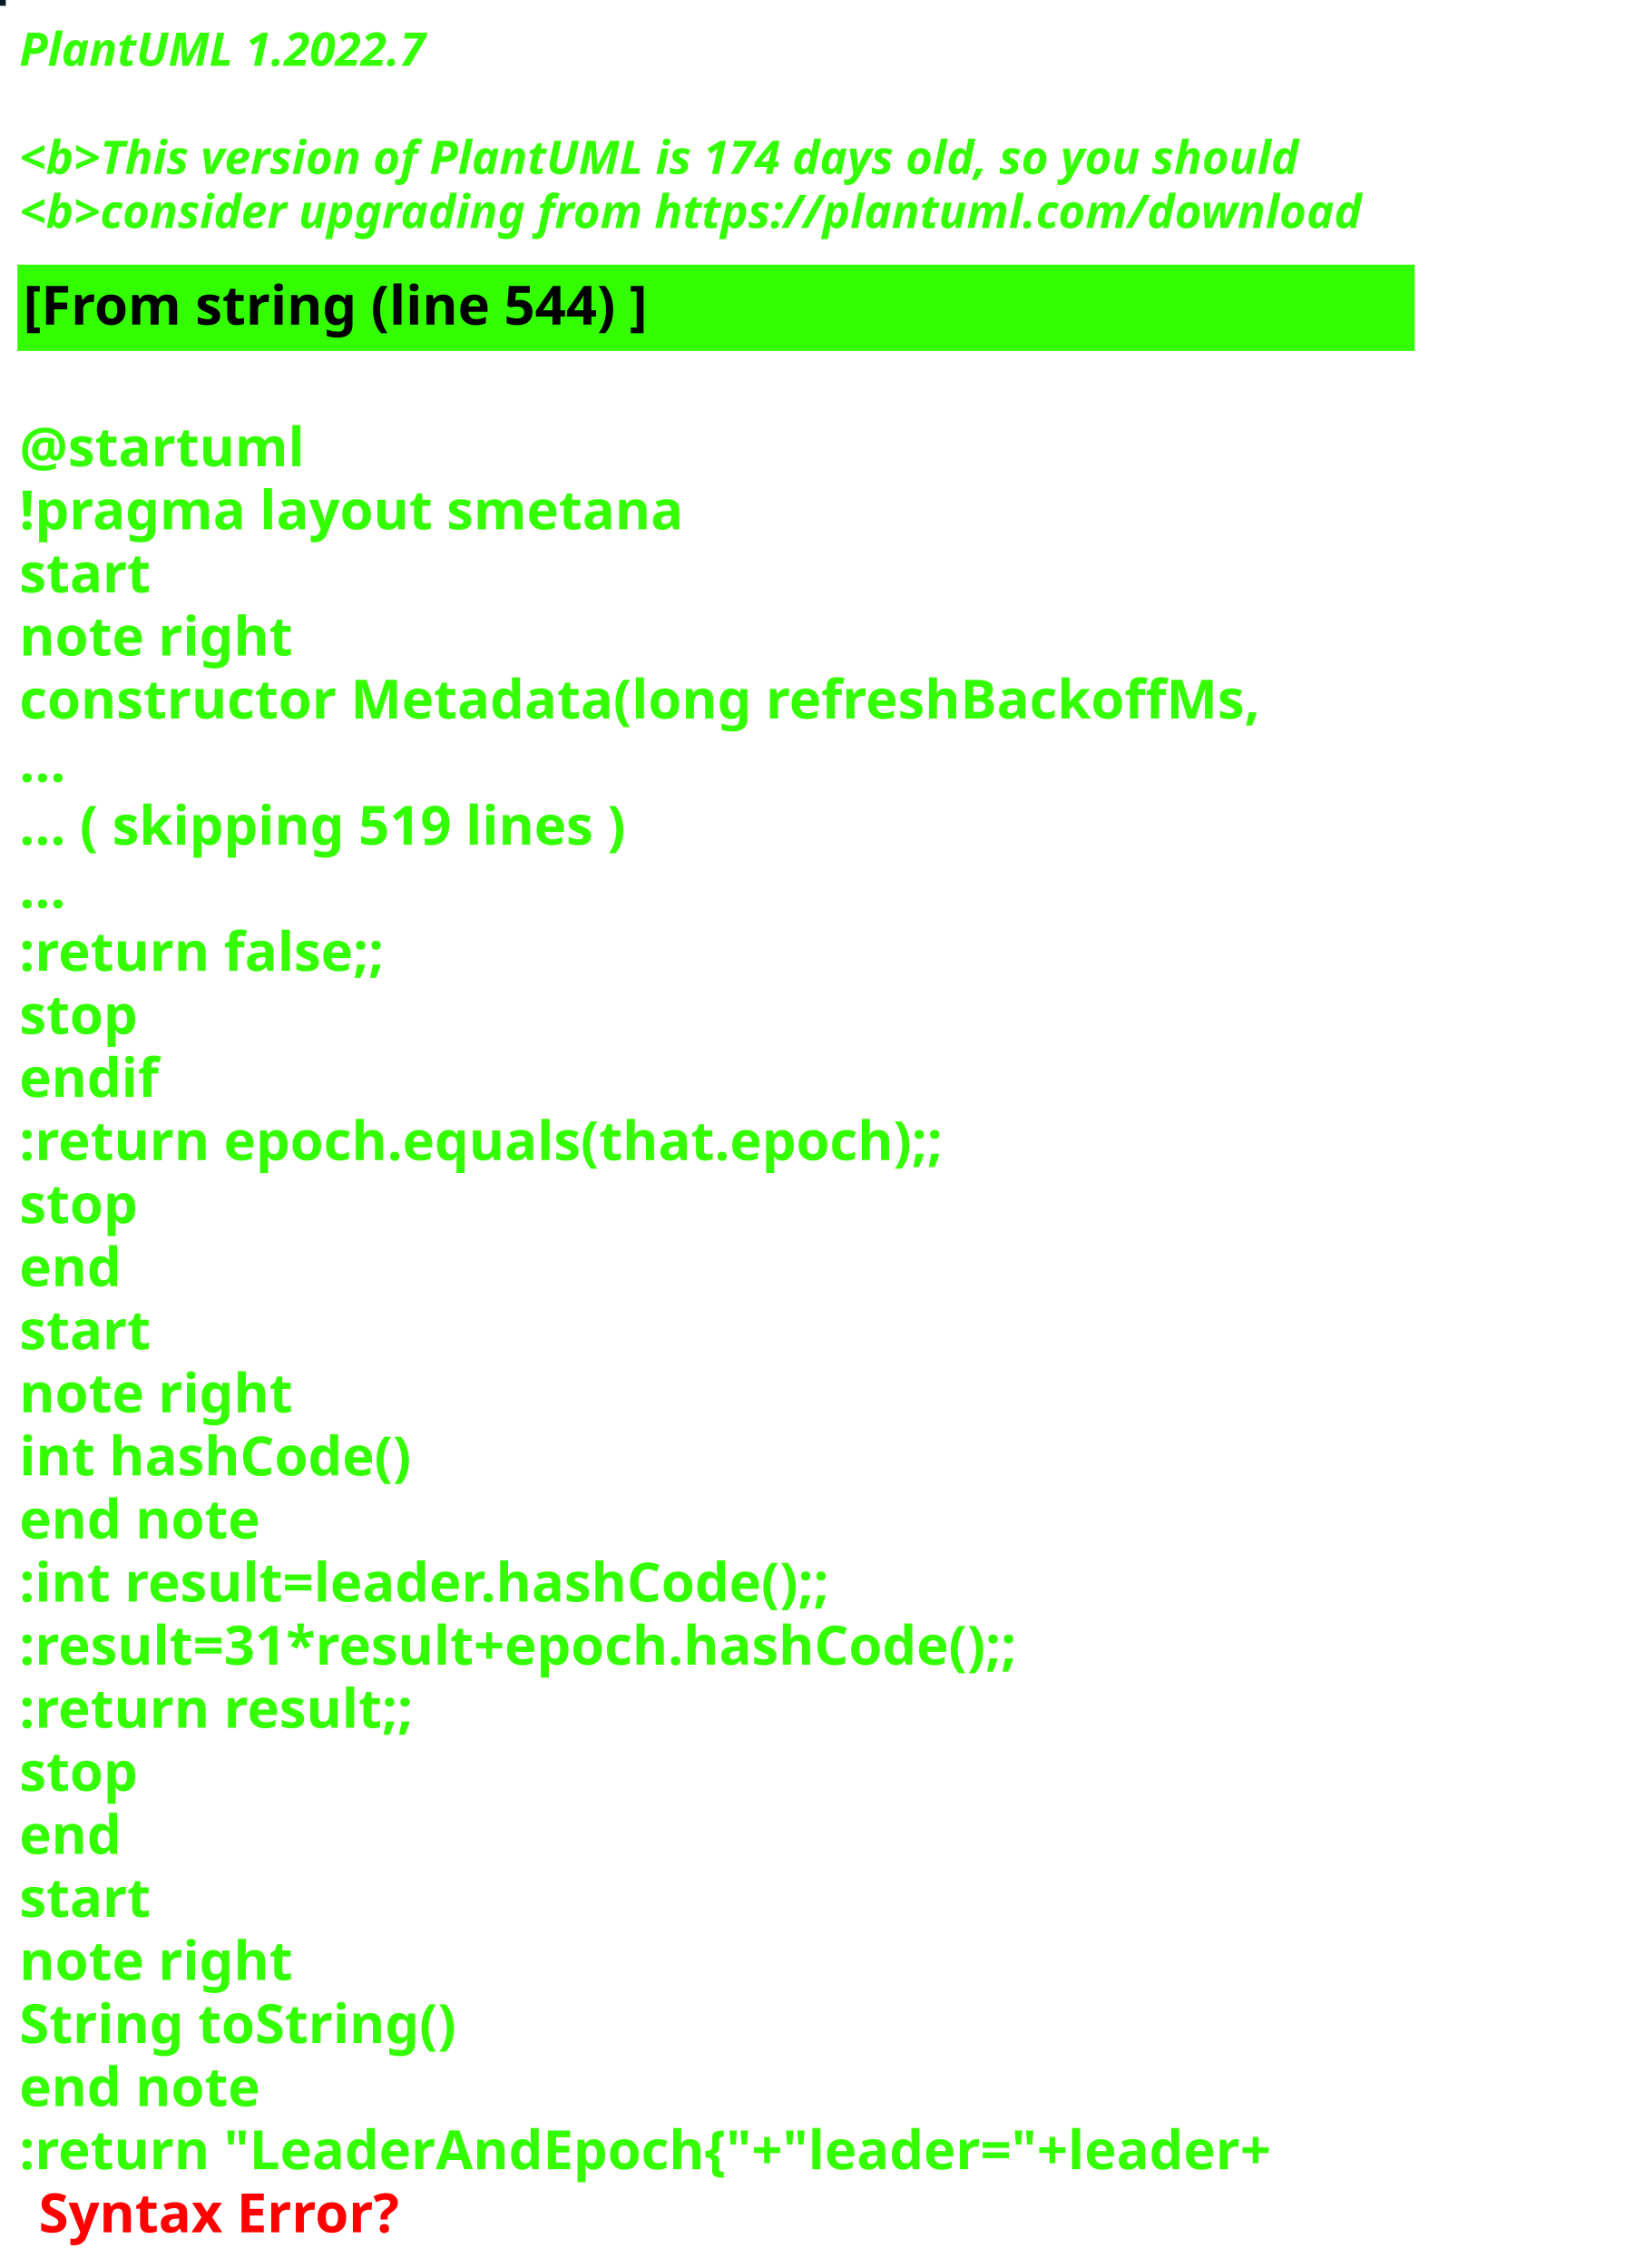
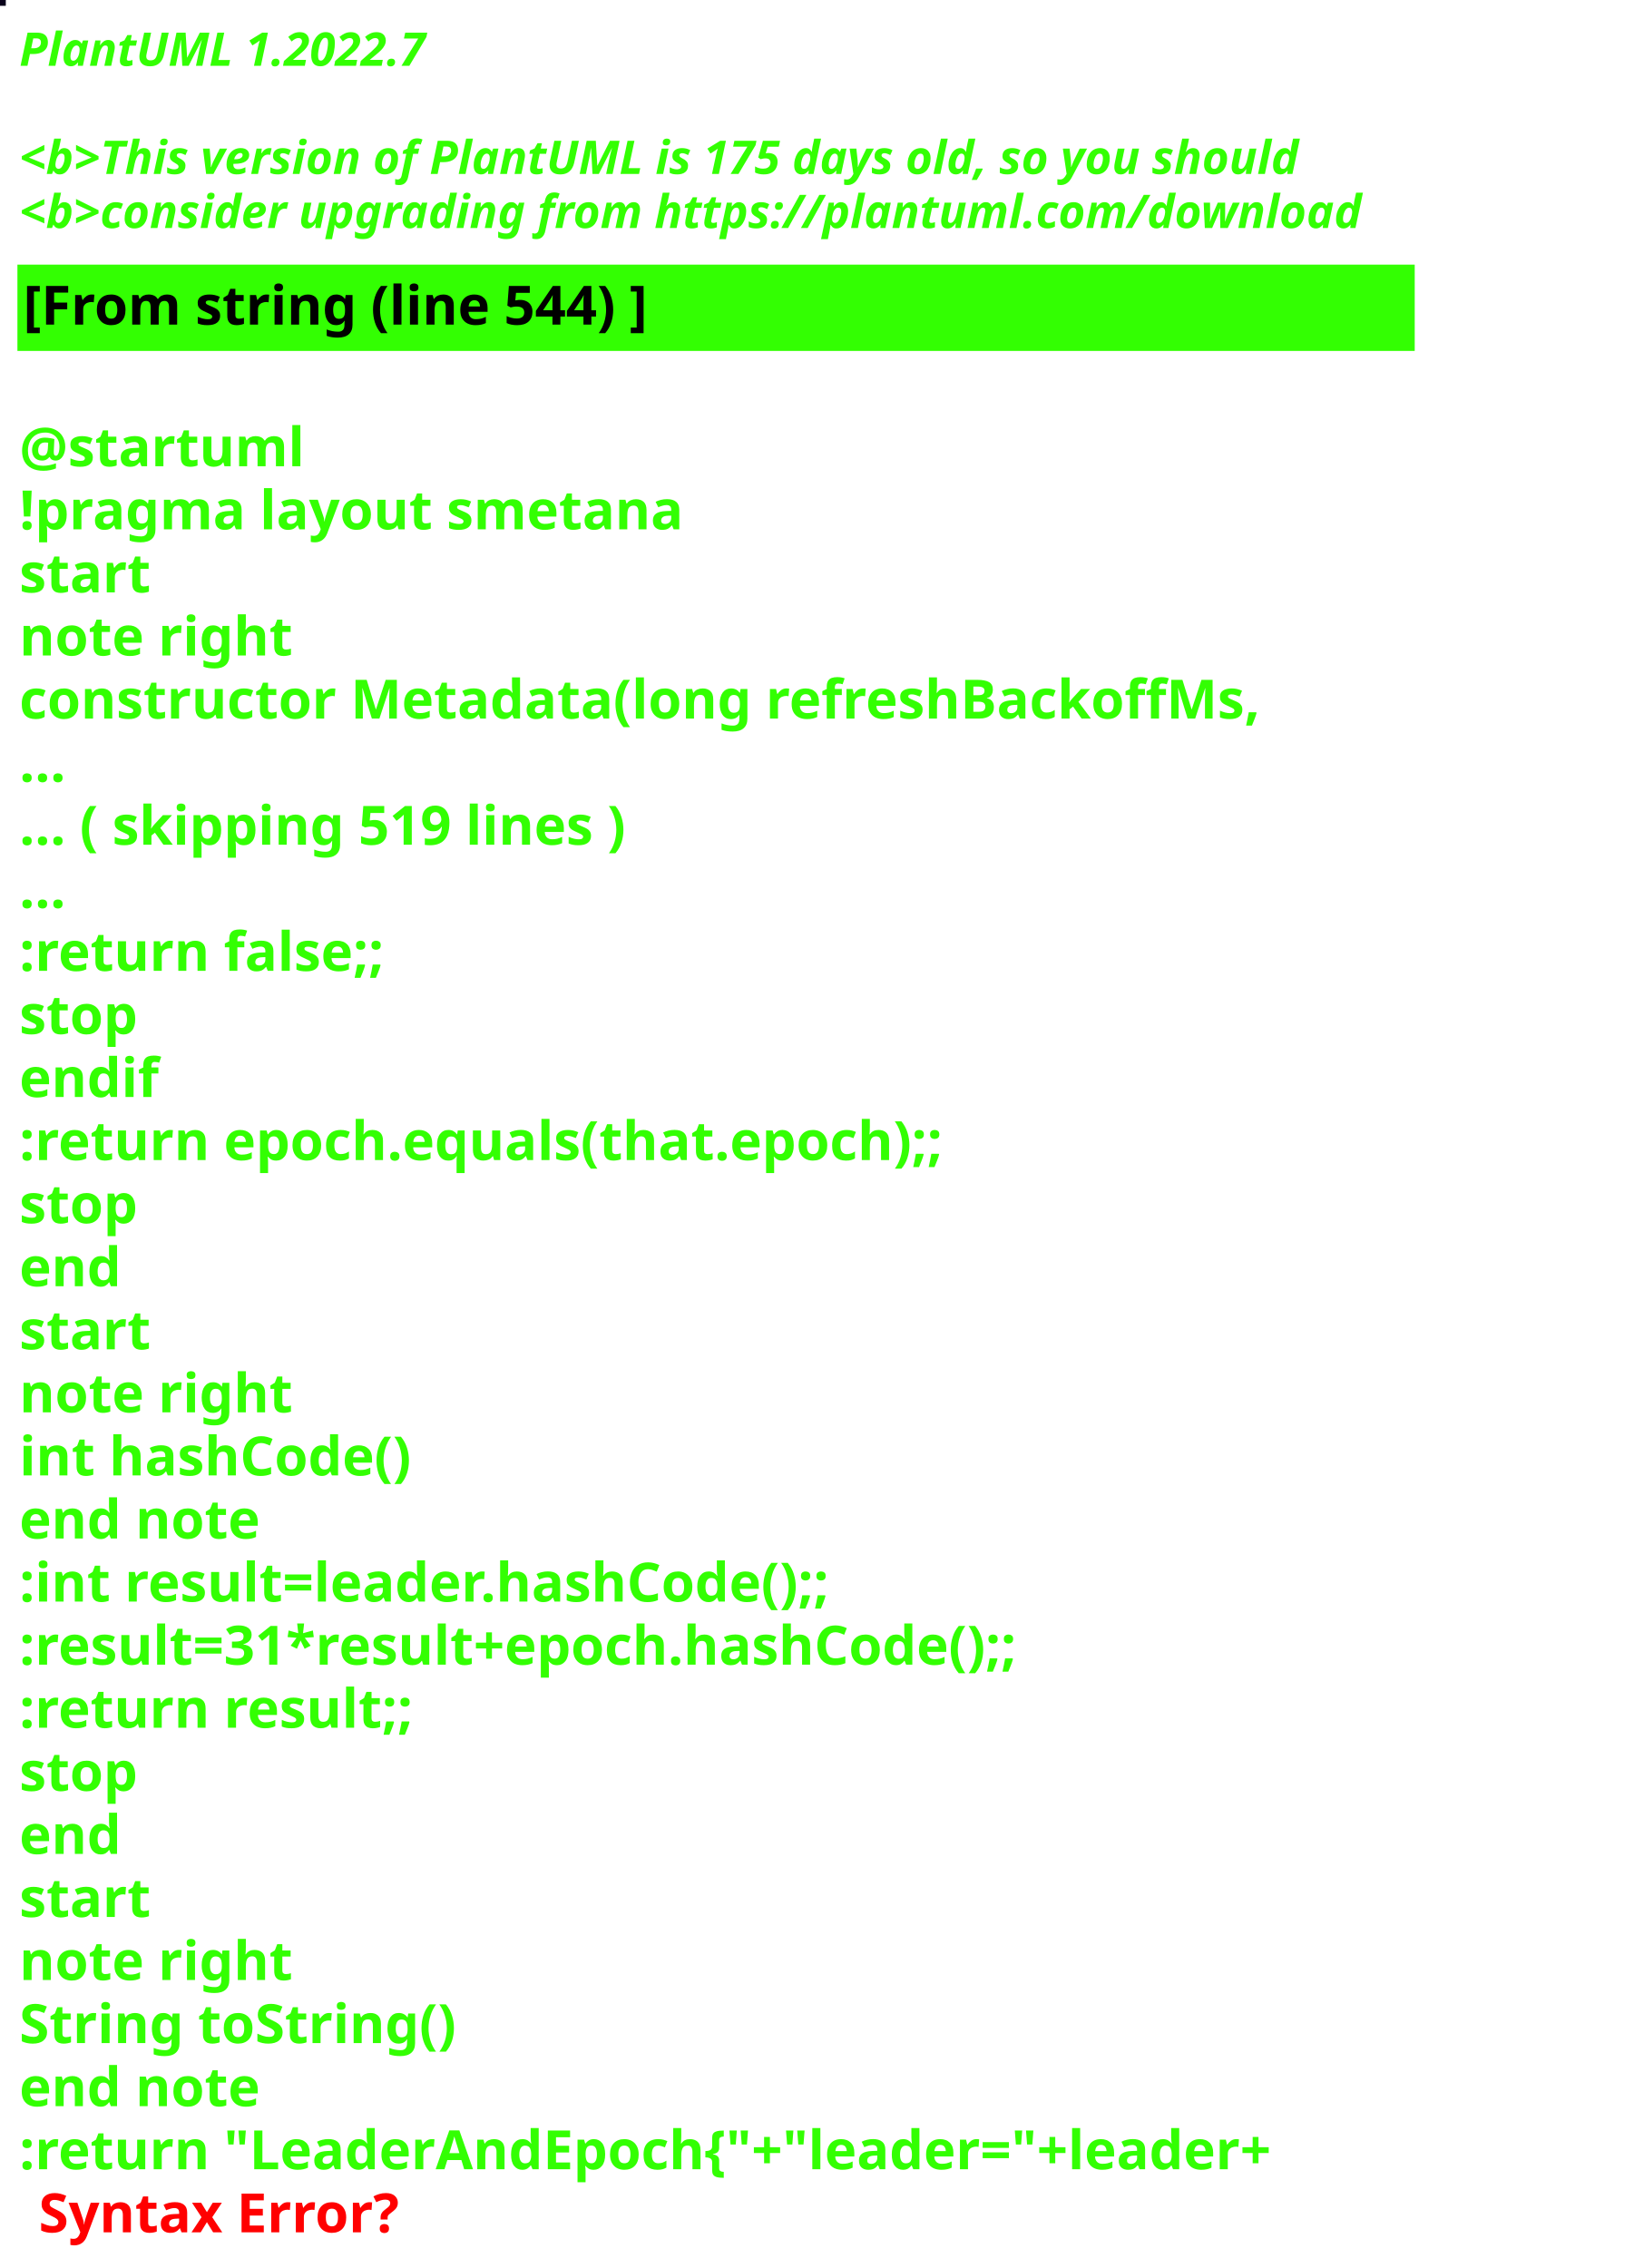
<svg xmlns="http://www.w3.org/2000/svg" contentStyleType="text/css" height="586px" preserveAspectRatio="none" style="width:422px;height:586px;background:#000000;" version="1.1" viewBox="0 0 422 586" width="422px" zoomAndPan="magnify">
  <defs />
  <g>
-     <rect fill="#0C1C24" height="1" style="stroke:#0C1C24;stroke-width:1.0;" width="1" x="0" y="0" />
+     <rect fill="#09021A" height="1" style="stroke:#09021A;stroke-width:1.0;" width="1" x="0" y="0" />
    <text fill="#33FF02" font-family="sans-serif" font-size="12" font-style="italic" font-weight="bold" lengthAdjust="spacing" textLength="127" x="5" y="17">PlantUML 1.2022.7</text>
    <text fill="#33FF02" font-family="sans-serif" font-size="12" font-style="italic" font-weight="bold" lengthAdjust="spacing" textLength="4" x="5" y="30.969"> </text>
-     <text fill="#33FF02" font-family="sans-serif" font-size="12" font-style="italic" font-weight="bold" lengthAdjust="spacing" textLength="399" x="5" y="44.938">&lt;b&gt;This version of PlantUML is 174 days old, so you should</text>
+     <text fill="#33FF02" font-family="sans-serif" font-size="12" font-style="italic" font-weight="bold" lengthAdjust="spacing" textLength="399" x="5" y="44.938">&lt;b&gt;This version of PlantUML is 175 days old, so you should</text>
    <text fill="#33FF02" font-family="sans-serif" font-size="12" font-style="italic" font-weight="bold" lengthAdjust="spacing" textLength="408" x="5" y="58.906">&lt;b&gt;consider upgrading from https://plantuml.com/download</text>
    <rect fill="#33FF02" height="21.297" style="stroke:#33FF02;stroke-width:1.0;" width="360" x="5" y="68.875" />
    <text fill="#000000" font-family="sans-serif" font-size="14" font-weight="bold" lengthAdjust="spacing" textLength="188" x="6" y="83.875">[From string (line 544) ]</text>
    <text fill="#33FF02" font-family="sans-serif" font-size="14" font-weight="bold" lengthAdjust="spacing" textLength="5" x="5" y="104.172"> </text>
    <text fill="#33FF02" font-family="sans-serif" font-size="14" font-weight="bold" lengthAdjust="spacing" textLength="79" x="5" y="120.469">@startuml</text>
    <text fill="#33FF02" font-family="sans-serif" font-size="14" font-weight="bold" lengthAdjust="spacing" textLength="190" x="5" y="136.766">!pragma layout smetana</text>
    <text fill="#33FF02" font-family="sans-serif" font-size="14" font-weight="bold" lengthAdjust="spacing" textLength="37" x="5" y="153.062">start</text>
    <text fill="#33FF02" font-family="sans-serif" font-size="14" font-weight="bold" lengthAdjust="spacing" textLength="78" x="5" y="169.359">note right</text>
    <text fill="#33FF02" font-family="sans-serif" font-size="14" font-weight="bold" lengthAdjust="spacing" textLength="360" x="5" y="185.656">constructor Metadata(long refreshBackoffMs,</text>
    <text fill="#33FF02" font-family="sans-serif" font-size="14" font-weight="bold" lengthAdjust="spacing" textLength="15" x="5" y="201.953">...</text>
    <text fill="#33FF02" font-family="sans-serif" font-size="14" font-weight="bold" lengthAdjust="spacing" textLength="185" x="5" y="218.25">... ( skipping 519 lines )</text>
    <text fill="#33FF02" font-family="sans-serif" font-size="14" font-weight="bold" lengthAdjust="spacing" textLength="15" x="5" y="234.547">...</text>
    <text fill="#33FF02" font-family="sans-serif" font-size="14" font-weight="bold" lengthAdjust="spacing" textLength="111" x="5" y="250.844">:return false;;</text>
    <text fill="#33FF02" font-family="sans-serif" font-size="14" font-weight="bold" lengthAdjust="spacing" textLength="35" x="5" y="267.141">stop</text>
    <text fill="#33FF02" font-family="sans-serif" font-size="14" font-weight="bold" lengthAdjust="spacing" textLength="40" x="5" y="283.438">endif</text>
    <text fill="#33FF02" font-family="sans-serif" font-size="14" font-weight="bold" lengthAdjust="spacing" textLength="276" x="5" y="299.734">:return epoch.equals(that.epoch);;</text>
    <text fill="#33FF02" font-family="sans-serif" font-size="14" font-weight="bold" lengthAdjust="spacing" textLength="35" x="5" y="316.031">stop</text>
    <text fill="#33FF02" font-family="sans-serif" font-size="14" font-weight="bold" lengthAdjust="spacing" textLength="30" x="5" y="332.328">end</text>
    <text fill="#33FF02" font-family="sans-serif" font-size="14" font-weight="bold" lengthAdjust="spacing" textLength="37" x="5" y="348.625">start</text>
    <text fill="#33FF02" font-family="sans-serif" font-size="14" font-weight="bold" lengthAdjust="spacing" textLength="78" x="5" y="364.922">note right</text>
    <text fill="#33FF02" font-family="sans-serif" font-size="14" font-weight="bold" lengthAdjust="spacing" textLength="116" x="5" y="381.219">int hashCode()</text>
    <text fill="#33FF02" font-family="sans-serif" font-size="14" font-weight="bold" lengthAdjust="spacing" textLength="71" x="5" y="397.516">end note</text>
    <text fill="#33FF02" font-family="sans-serif" font-size="14" font-weight="bold" lengthAdjust="spacing" textLength="247" x="5" y="413.812">:int result=leader.hashCode();;</text>
    <text fill="#33FF02" font-family="sans-serif" font-size="14" font-weight="bold" lengthAdjust="spacing" textLength="306" x="5" y="430.109">:result=31*result+epoch.hashCode();;</text>
    <text fill="#33FF02" font-family="sans-serif" font-size="14" font-weight="bold" lengthAdjust="spacing" textLength="119" x="5" y="446.406">:return result;;</text>
    <text fill="#33FF02" font-family="sans-serif" font-size="14" font-weight="bold" lengthAdjust="spacing" textLength="35" x="5" y="462.703">stop</text>
    <text fill="#33FF02" font-family="sans-serif" font-size="14" font-weight="bold" lengthAdjust="spacing" textLength="30" x="5" y="479">end</text>
    <text fill="#33FF02" font-family="sans-serif" font-size="14" font-weight="bold" lengthAdjust="spacing" textLength="37" x="5" y="495.297">start</text>
    <text fill="#33FF02" font-family="sans-serif" font-size="14" font-weight="bold" lengthAdjust="spacing" textLength="78" x="5" y="511.594">note right</text>
    <text fill="#33FF02" font-family="sans-serif" font-size="14" font-weight="bold" lengthAdjust="spacing" textLength="127" x="5" y="527.891">String toString()</text>
    <text fill="#33FF02" font-family="sans-serif" font-size="14" font-weight="bold" lengthAdjust="spacing" textLength="71" x="5" y="544.188">end note</text>
    <text fill="#33FF02" font-family="sans-serif" font-size="14" font-weight="bold" lengthAdjust="spacing" text-decoration="wavy underline" textLength="381" x="5" y="560.484">:return "LeaderAndEpoch{"+"leader="+leader+</text>
    <text fill="#FF0000" font-family="sans-serif" font-size="14" font-weight="bold" lengthAdjust="spacing" textLength="106" x="10" y="576.781">Syntax Error?</text>
  </g>
</svg>
